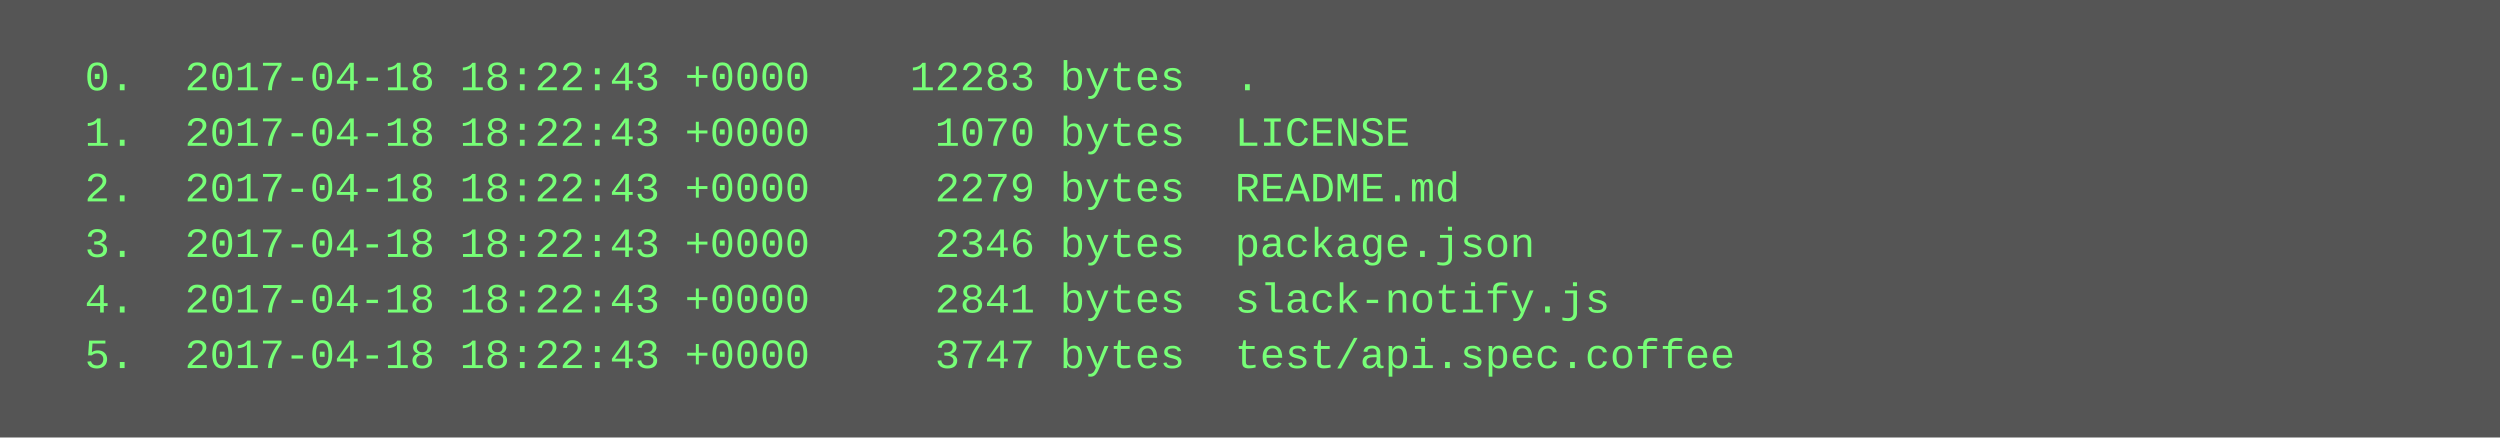
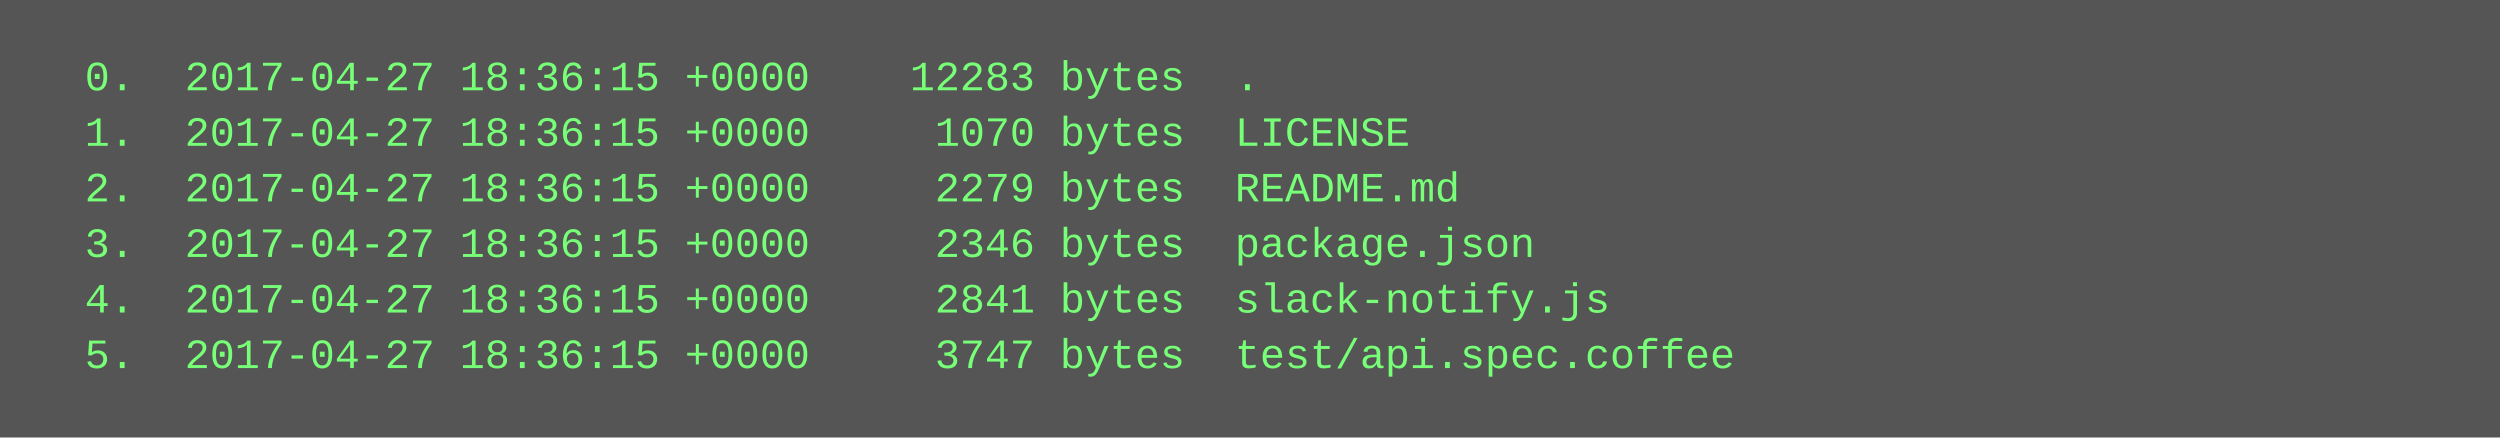
<svg xmlns="http://www.w3.org/2000/svg" height="126" width="720">
  <rect height="126" fill="#555" width="720" />
  <text fill="#7f7" font-family="Courier New" font-size="12" xml:space="preserve">
-     <tspan x="10" y="26">  0.  2017-04-18 18:22:43 +0000    12283 bytes  .</tspan>
-     <tspan x="10" y="42">  1.  2017-04-18 18:22:43 +0000     1070 bytes  LICENSE</tspan>
-     <tspan x="10" y="58">  2.  2017-04-18 18:22:43 +0000     2279 bytes  README.md</tspan>
-     <tspan x="10" y="74">  3.  2017-04-18 18:22:43 +0000     2346 bytes  package.json</tspan>
-     <tspan x="10" y="90">  4.  2017-04-18 18:22:43 +0000     2841 bytes  slack-notify.js</tspan>
-     <tspan x="10" y="106">  5.  2017-04-18 18:22:43 +0000     3747 bytes  test/api.spec.coffee</tspan>
+     <tspan x="10" y="26">  0.  2017-04-27 18:36:15 +0000    12283 bytes  .</tspan>
+     <tspan x="10" y="42">  1.  2017-04-27 18:36:15 +0000     1070 bytes  LICENSE</tspan>
+     <tspan x="10" y="58">  2.  2017-04-27 18:36:15 +0000     2279 bytes  README.md</tspan>
+     <tspan x="10" y="74">  3.  2017-04-27 18:36:15 +0000     2346 bytes  package.json</tspan>
+     <tspan x="10" y="90">  4.  2017-04-27 18:36:15 +0000     2841 bytes  slack-notify.js</tspan>
+     <tspan x="10" y="106">  5.  2017-04-27 18:36:15 +0000     3747 bytes  test/api.spec.coffee</tspan>
  </text>
</svg>
